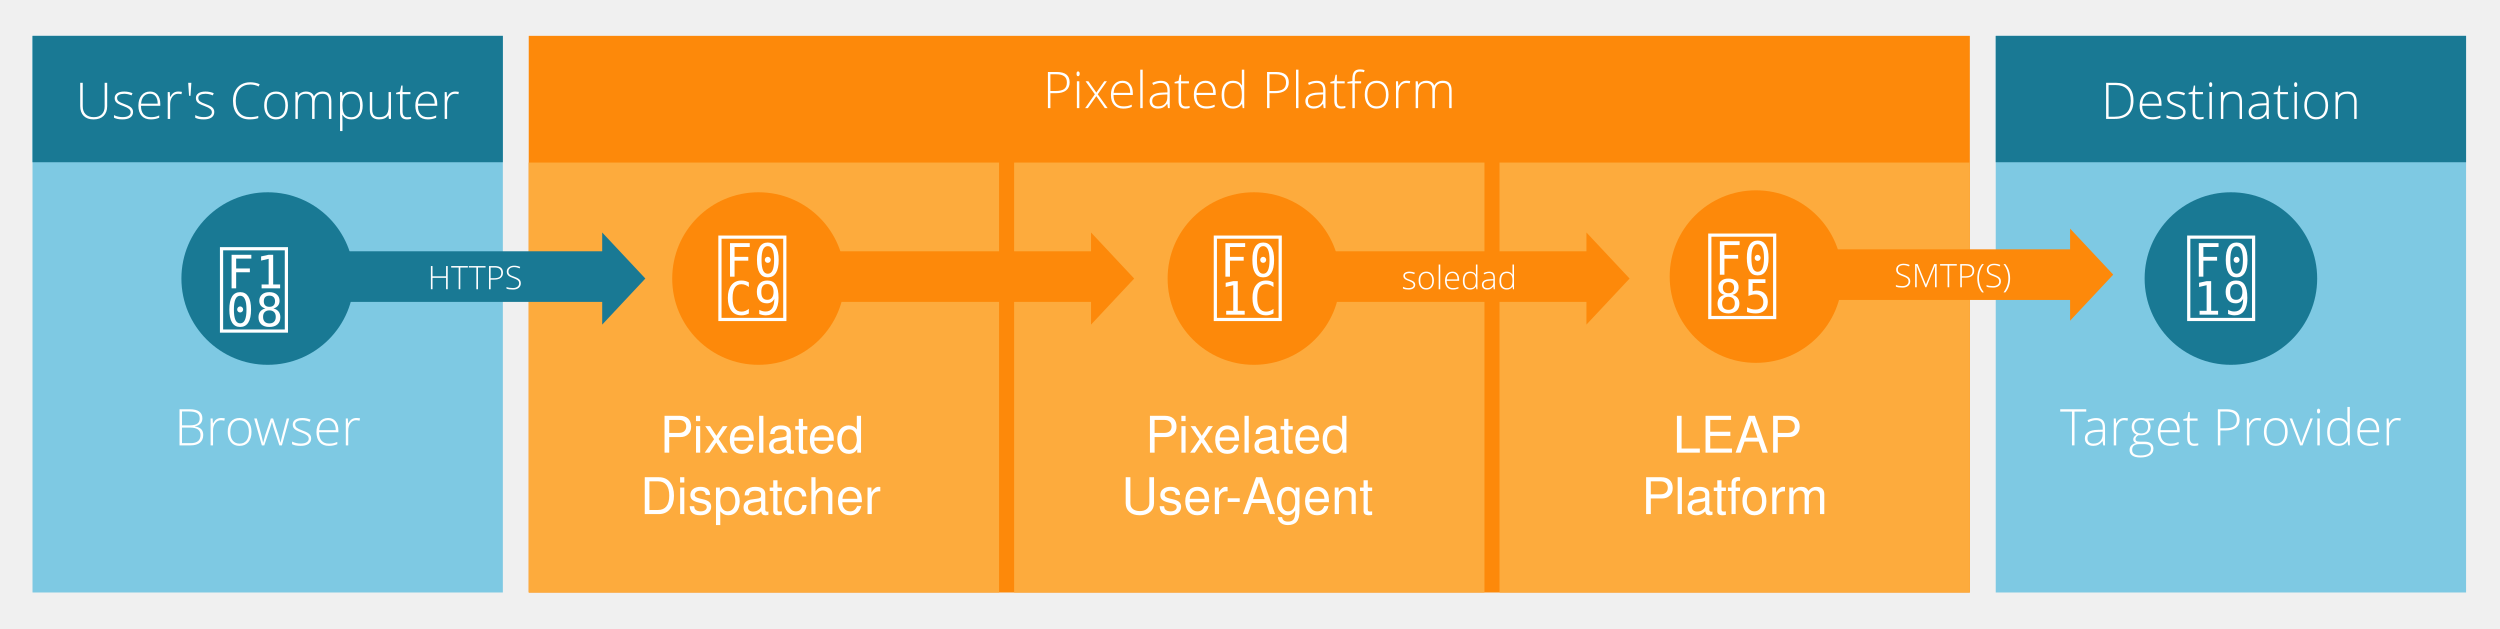
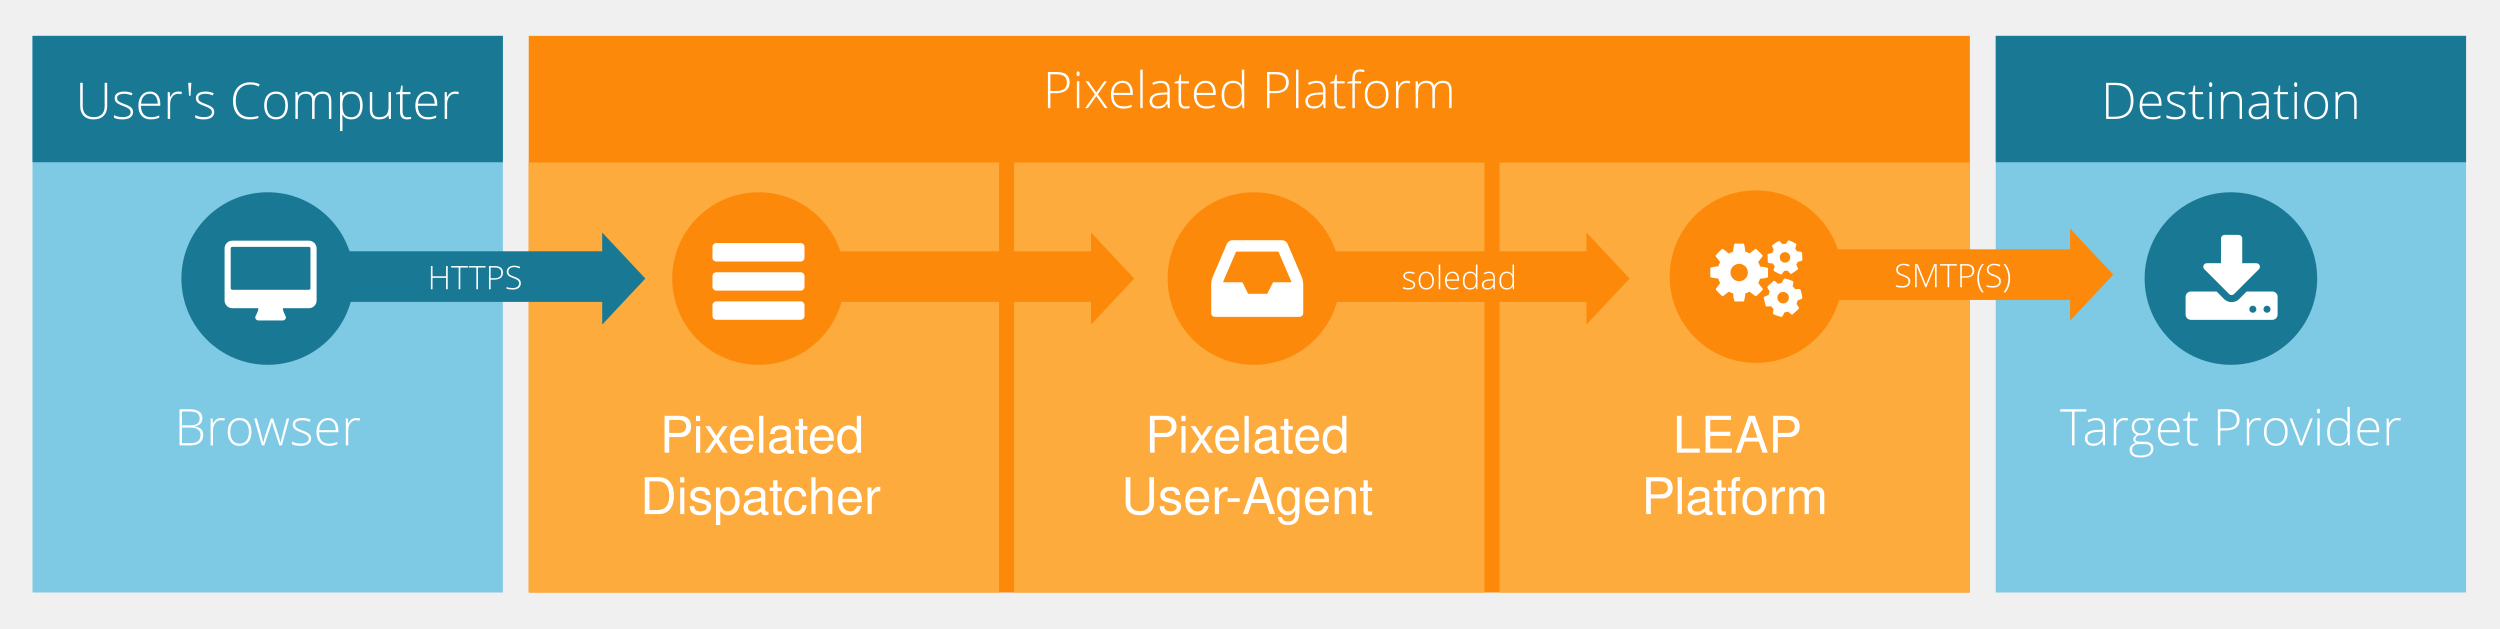
<svg xmlns="http://www.w3.org/2000/svg" version="1.1" viewBox="44 76 692 174" width="692pt" height="174pt">
  <defs>
    <font-face font-family="Open Sans" font-size="14" panose-1="2 11 3 6 3 5 4 2 2 4" units-per-em="1000" underline-position="-75.195" underline-thickness="49.805" slope="0" x-height="540.527" cap-height="724.121" ascent="1068.848" descent="-292.969" font-weight="300">
      <font-face-src>
        <font-face-name name="OpenSans-Light" />
      </font-face-src>
    </font-face>
    <font-face font-family="Helvetica" font-size="14" panose-1="2 11 4 3 2 2 2 2 2 4" units-per-em="1000" underline-position="-75" underline-thickness="50" slope="0" x-height="524" cap-height="718" ascent="770.004" descent="-229.996" font-weight="300">
      <font-face-src>
        <font-face-name name="Helvetica-Light" />
-       </font-face-src>
-     </font-face>
-     <font-face font-family="FontAwesome" font-size="28" units-per-em="1000" underline-position="-71.429" underline-thickness="71.429" slope="0" x-height="571.429" cap-height="761.719" ascent="857.151" descent="-142.859" font-weight="500">
-       <font-face-src>
-         <font-face-name name="FontAwesome" />
      </font-face-src>
    </font-face>
    <font-face font-family="Open Sans" font-size="9" panose-1="2 11 3 6 3 5 4 2 2 4" units-per-em="1000" underline-position="-75.195" underline-thickness="49.805" slope="0" x-height="540.527" cap-height="724.121" ascent="1068.848" descent="-292.969" font-weight="300">
      <font-face-src>
        <font-face-name name="OpenSans-Light" />
      </font-face-src>
    </font-face>
  </defs>
  <g stroke="none" stroke-opacity="1" stroke-dasharray="none" fill="none" fill-opacity="1">
    <g>
      <rect x="190.355" y="85.924" width="398.898" height="154.076" fill="#fd890a" />
      <text transform="translate(194.3546 90.92391)" fill="white">
        <tspan font-family="Open Sans" font-size="14" font-weight="300" fill="white" x="138.287" y="15" textLength="18.327">Pix</tspan>
        <tspan font-family="Open Sans" font-size="14" font-weight="300" fill="white" x="156.334" y="15" textLength="96.277">elated Platform</tspan>
      </text>
      <rect x="190.355" y="121" width="130.188" height="119" fill="#fdab3d" />
      <text transform="translate(194.3546 187.3)" fill="white">
        <tspan font-family="Helvetica" font-size="14" font-weight="300" fill="white" x="32.31" y="14" textLength="61.46">Pixelated </tspan>
        <tspan font-family="Helvetica" font-size="14" font-weight="300" fill="white" x="26.864" y="31" textLength="68.46">Dispatcher</tspan>
      </text>
      <rect x="324.709" y="121" width="130.188" height="119" fill="#fdab3d" />
      <text transform="translate(328.7093 187.3)" fill="white">
        <tspan font-family="Helvetica" font-size="14" font-weight="300" fill="white" x="32.31" y="14" textLength="57.568">Pixelated</tspan>
        <tspan font-family="Helvetica" font-size="14" font-weight="300" fill="white" x="25.695" y="31" textLength="29.554">User</tspan>
        <tspan font-family="Helvetica" font-size="14" font-weight="300" fill="white" x="54.479" y="31" textLength="42.014">-Agent</tspan>
      </text>
      <rect x="459.064" y="121" width="130.188" height="119" fill="#fdab3d" />
      <text transform="translate(463.064 187.3)" fill="white">
        <tspan font-family="Helvetica" font-size="14" font-weight="300" fill="white" x="43.979" y="14" textLength="34.23">LEAP</tspan>
        <tspan font-family="Helvetica" font-size="14" font-weight="300" fill="white" x="35.299" y="31" textLength="39.676">Platfor</tspan>
        <tspan font-family="Helvetica" font-size="14" font-weight="300" fill="white" x="75.227" y="31" textLength="11.662">m</tspan>
      </text>
      <rect x="53" y="85.924" width="130.188" height="154.076" fill="#7ec9e3" />
      <text transform="translate(57 184.2772)" fill="white">
        <tspan font-family="Open Sans" font-size="14" font-weight="300" fill="white" x="35.271" y="15" textLength="14.226">Br</tspan>
        <tspan font-family="Open Sans" font-size="14" font-weight="300" fill="white" x="49.217" y="15" textLength="8.203">o</tspan>
        <tspan font-family="Open Sans" font-size="14" font-weight="300" fill="white" x="57.14" y="15" textLength="29.777">wser</tspan>
      </text>
      <rect x="53" y="85.924" width="130.188" height="34.981" fill="#197994" />
      <text transform="translate(58 93.91462)" fill="white">
        <tspan font-family="Open Sans" font-size="14" font-weight="300" fill="white" x="6.904" y="15" textLength="29.723">User</tspan>
        <tspan font-family="Open Sans" font-size="14" font-weight="300" fill="white" x="37.187" y="15" textLength="2.687">'</tspan>
        <tspan font-family="Open Sans" font-size="14" font-weight="300" fill="white" x="39.456" y="15" textLength="73.828">s Computer</tspan>
      </text>
      <circle cx="118.094" cy="153.101" r="23.881" fill="#197994" />
-       <text transform="translate(103.9892 142.3179)" fill="white">
-         <tspan font-family="FontAwesome" font-size="28" font-weight="500" fill="white" x="0" y="24" textLength="30"></tspan>
-       </text>
      <path d="M 210.688 140.352 L 222.632 153.101 L 210.688 165.851 Z" fill="#197994" />
      <rect x="139.309" y="145.555" width="72.358" height="14.011" fill="#197994" />
      <text transform="translate(144.3087 146.0605)" fill="white">
        <tspan font-family="Open Sans" font-size="9" font-weight="300" fill="white" x="18.053" y="10" textLength="11.188">HT</tspan>
        <tspan font-family="Open Sans" font-size="9" font-weight="300" fill="white" x="29.421" y="10" textLength="14.884">TPS</tspan>
      </text>
      <rect x="596.419" y="85.924" width="130.188" height="154.076" fill="#7ec9e3" />
      <text transform="translate(600.4186 184.2772)" fill="white">
        <tspan font-family="Open Sans" font-size="14" font-weight="300" fill="white" x="13.789" y="15" textLength="7.335">T</tspan>
        <tspan font-family="Open Sans" font-size="14" font-weight="300" fill="white" x="20.003" y="15" textLength="12.865">ar</tspan>
        <tspan font-family="Open Sans" font-size="14" font-weight="300" fill="white" x="32.732" y="15" textLength="36.969">get Pr</tspan>
        <tspan font-family="Open Sans" font-size="14" font-weight="300" fill="white" x="69.42" y="15" textLength="8.203">o</tspan>
        <tspan font-family="Open Sans" font-size="14" font-weight="300" fill="white" x="77.343" y="15" textLength="31.056">vider</tspan>
      </text>
      <rect x="596.419" y="85.924" width="130.188" height="34.981" fill="#197994" />
      <text transform="translate(601.4186 93.91462)" fill="white">
        <tspan font-family="Open Sans" font-size="14" font-weight="300" fill="white" x="24.127" y="15" textLength="71.935">Destination</tspan>
      </text>
      <circle cx="661.513" cy="153.101" r="23.881" fill="#197994" />
-       <text transform="translate(647.4078 139.1013)" fill="white">
-         <tspan font-family="FontAwesome" font-size="28" font-weight="500" fill="white" x="1.105" y="24" textLength="26"></tspan>
-       </text>
      <circle cx="253.949" cy="153.101" r="23.881" fill="#fd890a" />
-       <text transform="translate(239.8439 139.1013)" fill="white">
-         <tspan font-family="FontAwesome" font-size="28" font-weight="500" fill="white" x="2.105" y="24" textLength="24"></tspan>
-       </text>
      <path d="M 345.997 140.352 L 357.941 153.101 L 345.997 165.851 Z" fill="#fd890a" />
      <rect x="274.617" y="145.555" width="72.358" height="14.011" fill="#fd890a" />
      <circle cx="391.076" cy="153.101" r="23.881" fill="#fd890a" />
-       <text transform="translate(376.9715 139.1013)" fill="white">
-         <tspan font-family="FontAwesome" font-size="28" font-weight="500" fill="white" x="2.105" y="24" textLength="24"></tspan>
-       </text>
      <path d="M 483.124 140.352 L 495.068 153.101 L 483.124 165.851 Z" fill="#fd890a" />
      <rect x="411.745" y="145.555" width="72.358" height="14.011" fill="#fd890a" />
      <text transform="translate(416.745 146.0605)" fill="white">
        <tspan font-family="Open Sans" font-size="9" font-weight="300" fill="white" x="15.218" y="10" textLength="31.922">soledad</tspan>
      </text>
      <circle cx="530.049" cy="152.56" r="23.881" fill="#fd890a" />
-       <text transform="translate(515.9438 138.5605)" fill="white">
-         <tspan font-family="FontAwesome" font-size="28" font-weight="500" fill="white" x="0" y="24" textLength="30"></tspan>
-       </text>
      <path d="M 617 139.27 L 628.944 152.02 L 617 164.769 Z" fill="#fd890a" />
      <rect x="550.717" y="145.014" width="67.616" height="14.011" fill="#fd890a" />
      <text transform="translate(555.7173 145.5197)" fill="white">
        <tspan font-family="Open Sans" font-size="9" font-weight="300" fill="white" x="12.583" y="10" textLength="32.449">SMTP(S)</tspan>
      </text>
+       <path d="M 265.638 159.418 C 265.923 159.418 266.169 159.519 266.377 159.727 C 266.585 159.938 266.686 160.183 266.686 160.466 L 266.686 163.44 C 266.686 163.744 266.585 163.998 266.377 164.206 C 266.169 164.413 265.923 164.517 265.638 164.517 L 242.289 164.517 C 241.986 164.517 241.732 164.413 241.521 164.206 C 241.313 163.998 241.212 163.744 241.212 163.44 L 241.212 160.466 C 241.212 160.183 241.313 159.938 241.521 159.727 C 241.732 159.519 241.986 159.418 242.289 159.418 Z M 265.638 151.359 C 265.923 151.359 266.169 151.46 266.377 151.668 C 266.585 151.879 266.686 152.118 266.686 152.393 L 266.686 155.407 C 266.686 155.693 266.585 155.939 266.377 156.141 C 266.169 156.346 265.923 156.447 265.638 156.447 L 242.289 156.447 C 241.986 156.447 241.732 156.343 241.521 156.132 C 241.313 155.927 241.212 155.684 241.212 155.407 L 241.212 152.393 C 241.212 152.11 241.313 151.867 241.521 151.662 C 241.732 151.46 241.986 151.359 242.289 151.359 Z M 265.638 143.285 C 265.923 143.285 266.169 143.389 266.377 143.597 C 266.585 143.802 266.686 144.051 266.686 144.334 L 266.686 147.334 C 266.686 147.62 266.585 147.868 266.377 148.073 C 266.169 148.284 265.923 148.388 265.638 148.388 L 242.289 148.388 C 241.986 148.388 241.732 148.284 241.521 148.073 C 241.313 147.868 241.212 147.62 241.212 147.334 L 241.212 144.334 C 241.212 144.051 241.313 143.802 241.521 143.597 C 241.732 143.389 241.986 143.285 242.289 143.285 Z" fill="white" />
+       <path d="M 382.605 153.89 C 382.588 153.91 382.579 153.944 382.579 153.993 C 382.579 154.045 382.571 154.089 382.55 154.123 L 387.9 154.123 L 389.477 157.32 L 394.769 157.32 L 396.386 154.123 L 401.459 154.123 C 401.439 154.089 401.433 154.045 401.433 153.993 C 401.433 153.944 401.424 153.898 401.407 153.864 L 397.864 145.652 L 386.148 145.652 Z M 404.308 152.619 C 404.418 152.885 404.516 153.217 404.603 153.612 C 404.692 154.011 404.736 154.36 404.736 154.666 L 404.736 162.638 C 404.736 162.944 404.632 163.201 404.424 163.406 C 404.216 163.614 403.971 163.715 403.685 163.715 L 380.339 163.715 C 380.036 163.715 379.779 163.614 379.571 163.406 C 379.366 163.201 379.262 162.944 379.262 162.638 L 379.262 154.666 C 379.262 154.36 379.302 154.011 379.386 153.612 C 379.47 153.217 379.571 152.885 379.689 152.619 L 383.616 143.455 C 383.728 143.189 383.93 142.959 384.225 142.771 C 384.517 142.58 384.811 142.488 385.094 142.488 L 398.904 142.488 C 399.189 142.488 399.478 142.58 399.773 142.771 C 400.07 142.959 400.272 143.189 400.382 143.455 Z" fill="white" />
+       <path d="M 536.63 147.232 C 536.63 147.648 536.769 147.995 537.049 148.276 C 537.327 148.556 537.668 148.695 538.065 148.695 C 538.481 148.695 538.831 148.556 539.114 148.276 C 539.397 147.995 539.539 147.657 539.539 147.26 C 539.539 146.843 539.4 146.493 539.12 146.21 C 538.842 145.924 538.498 145.786 538.09 145.786 C 537.674 145.786 537.327 145.924 537.049 146.21 C 536.769 146.493 536.63 146.835 536.63 147.232 M 535.978 158.382 C 535.978 158.818 536.13 159.193 536.438 159.512 C 536.744 159.831 537.116 159.99 537.56 159.99 C 537.993 159.99 538.368 159.837 538.684 159.534 C 538.998 159.223 539.156 158.846 539.156 158.382 C 539.156 157.947 539 157.58 538.695 157.272 C 538.39 156.967 538.012 156.814 537.56 156.814 C 537.127 156.814 536.752 156.967 536.444 157.272 C 536.133 157.58 535.978 157.947 535.978 158.382 M 541.613 148.456 C 541.496 148.775 541.36 149.053 541.199 149.292 C 541.218 149.33 541.254 149.4 541.307 149.511 C 541.36 149.622 541.421 149.741 541.488 149.872 C 541.551 149.999 541.607 150.116 541.654 150.224 C 541.696 150.327 541.718 150.394 541.718 150.41 C 541.718 150.463 541.618 150.566 541.421 150.721 C 541.221 150.877 540.999 151.038 540.755 151.201 C 540.511 151.362 540.283 151.509 540.072 151.64 C 539.858 151.768 539.744 151.829 539.725 151.829 C 539.692 151.829 539.628 151.79 539.539 151.704 C 539.453 151.62 539.356 151.526 539.253 151.418 C 539.153 151.315 539.062 151.21 538.981 151.107 C 538.901 151.004 538.845 150.935 538.809 150.901 C 538.684 150.935 538.559 150.963 538.429 150.982 C 538.301 150.999 538.17 150.999 538.037 150.982 L 537.851 150.982 C 537.818 151.015 537.762 151.09 537.693 151.201 C 537.621 151.31 537.546 151.426 537.46 151.545 C 537.377 151.665 537.293 151.77 537.213 151.856 C 537.135 151.945 537.077 151.992 537.041 151.992 C 537.007 151.992 536.871 151.942 536.644 151.845 C 536.413 151.748 536.172 151.634 535.919 151.504 C 535.667 151.376 535.436 151.248 535.228 151.118 C 535.02 150.99 534.914 150.901 534.914 150.849 C 534.914 150.832 534.928 150.765 534.953 150.654 C 534.981 150.543 535.017 150.424 535.062 150.302 C 535.106 150.18 535.145 150.058 535.181 149.938 C 535.217 149.819 535.242 149.741 535.261 149.705 C 535.059 149.5 534.889 149.239 534.756 148.92 C 534.287 148.903 533.954 148.881 533.76 148.853 C 533.565 148.825 533.435 148.745 533.374 148.609 C 533.313 148.47 533.291 148.239 533.307 147.909 C 533.327 147.584 533.307 147.101 533.254 146.463 C 533.254 146.407 533.31 146.357 533.421 146.302 C 533.532 146.249 533.663 146.208 533.812 146.169 C 533.962 146.133 534.112 146.11 534.259 146.091 C 534.404 146.072 534.504 146.055 534.556 146.035 C 534.645 145.747 534.781 145.461 534.967 145.189 C 534.951 145.15 534.914 145.075 534.862 144.956 C 534.809 144.836 534.753 144.714 534.695 144.589 C 534.64 144.464 534.587 144.353 534.545 144.251 C 534.498 144.148 534.479 144.078 534.479 144.045 C 534.479 143.99 534.573 143.892 534.762 143.745 C 534.953 143.598 535.17 143.443 535.414 143.279 C 535.656 143.118 535.886 142.971 536.1 142.849 C 536.311 142.724 536.436 142.663 536.469 142.663 C 536.505 142.663 536.563 142.702 536.644 142.779 C 536.721 142.863 536.813 142.957 536.916 143.068 C 537.019 143.176 537.107 143.282 537.188 143.379 C 537.266 143.476 537.324 143.543 537.36 143.579 C 537.485 143.543 537.613 143.518 537.737 143.498 C 537.868 143.479 537.998 143.479 538.132 143.498 L 538.318 143.498 C 538.334 143.465 538.384 143.39 538.465 143.279 C 538.542 143.168 538.626 143.057 538.709 142.94 C 538.792 142.824 538.87 142.721 538.942 142.629 C 539.012 142.538 539.064 142.488 539.1 142.488 C 539.136 142.488 539.27 142.541 539.5 142.643 C 539.731 142.743 539.978 142.86 540.238 142.988 C 540.499 143.118 540.735 143.24 540.941 143.365 C 541.149 143.49 541.254 143.579 541.254 143.632 C 541.254 143.668 541.238 143.734 541.199 143.837 C 541.166 143.94 541.13 144.053 541.093 144.184 C 541.06 144.312 541.021 144.434 540.982 144.548 C 540.941 144.664 540.913 144.739 540.896 144.775 C 541.074 144.997 541.246 145.264 541.413 145.572 C 541.865 145.608 542.193 145.638 542.398 145.666 C 542.601 145.691 542.728 145.774 542.781 145.908 C 542.834 146.049 542.859 146.277 542.848 146.602 C 542.839 146.926 542.853 147.398 542.889 148.017 C 542.889 148.07 542.834 148.126 542.723 148.184 C 542.612 148.239 542.484 148.289 542.345 148.323 C 542.201 148.359 542.059 148.387 541.912 148.403 C 541.765 148.42 541.665 148.439 541.613 148.456 M 541.588 159.154 C 541.507 159.49 541.404 159.804 541.279 160.098 C 541.299 160.148 541.349 160.234 541.432 160.342 C 541.518 160.453 541.601 160.575 541.679 160.703 C 541.76 160.828 541.829 160.95 541.893 161.067 C 541.954 161.18 541.985 161.264 541.985 161.305 C 541.985 161.341 541.901 161.444 541.74 161.619 C 541.576 161.791 541.385 161.974 541.168 162.163 C 540.952 162.352 540.741 162.532 540.544 162.699 C 540.344 162.868 540.216 162.985 540.164 163.046 L 540.058 163.101 C 540.022 163.101 539.95 163.062 539.839 162.988 C 539.728 162.91 539.614 162.824 539.5 162.727 C 539.386 162.629 539.273 162.535 539.161 162.441 C 539.05 162.346 538.978 162.285 538.942 162.249 C 538.615 162.355 538.268 162.441 537.904 162.502 C 537.887 162.554 537.846 162.652 537.787 162.788 C 537.724 162.924 537.654 163.06 537.579 163.193 C 537.504 163.326 537.432 163.448 537.36 163.557 C 537.291 163.67 537.227 163.723 537.174 163.723 C 537.121 163.723 536.966 163.693 536.71 163.623 C 536.452 163.557 536.175 163.476 535.878 163.376 C 535.583 163.279 535.317 163.176 535.081 163.065 C 534.845 162.954 534.728 162.857 534.728 162.768 C 534.728 162.563 534.751 162.352 534.795 162.135 C 534.84 161.919 534.881 161.713 534.914 161.516 C 534.773 161.411 534.648 161.294 534.537 161.167 C 534.426 161.039 534.326 160.903 534.237 160.761 C 534.034 160.781 533.832 160.792 533.632 160.803 C 533.435 160.811 533.235 160.814 533.043 160.814 L 532.849 160.814 C 532.791 160.814 532.755 160.764 532.735 160.667 C 532.719 160.595 532.683 160.439 532.63 160.195 C 532.577 159.951 532.516 159.695 532.449 159.426 C 532.383 159.154 532.327 158.91 532.286 158.688 C 532.239 158.466 532.219 158.338 532.219 158.302 C 532.219 158.249 532.277 158.191 532.397 158.13 C 532.516 158.069 532.655 158.005 532.81 157.935 C 532.963 157.869 533.113 157.816 533.254 157.772 C 533.396 157.727 533.493 157.697 533.546 157.68 C 533.582 157.472 533.624 157.303 533.674 157.158 C 533.721 157.017 533.79 156.856 533.879 156.667 C 533.843 156.634 533.787 156.556 533.707 156.442 C 533.626 156.326 533.546 156.203 533.46 156.078 C 533.377 155.951 533.302 155.826 533.241 155.706 C 533.18 155.587 533.149 155.507 533.149 155.473 C 533.149 155.437 533.23 155.332 533.393 155.157 C 533.557 154.988 533.749 154.807 533.965 154.616 C 534.182 154.427 534.39 154.246 534.59 154.085 C 534.789 153.919 534.914 153.811 534.967 153.761 L 535.075 153.705 C 535.111 153.705 535.184 153.744 535.295 153.819 C 535.406 153.891 535.517 153.98 535.633 154.077 C 535.747 154.174 535.861 154.269 535.972 154.36 C 536.083 154.457 536.155 154.518 536.191 154.557 C 536.502 154.449 536.838 154.366 537.202 154.302 C 537.218 154.249 537.26 154.155 537.321 154.016 C 537.382 153.88 537.454 153.744 537.54 153.613 C 537.624 153.477 537.701 153.358 537.774 153.244 C 537.843 153.136 537.904 153.081 537.96 153.081 C 537.993 153.081 538.143 153.111 538.412 153.175 C 538.676 153.233 538.956 153.316 539.253 153.419 C 539.55 153.522 539.819 153.625 540.058 153.733 C 540.297 153.838 540.416 153.938 540.416 154.035 C 540.416 154.241 540.391 154.449 540.344 154.663 C 540.294 154.874 540.252 155.082 540.216 155.285 C 540.358 155.39 540.486 155.509 540.597 155.637 C 540.708 155.765 540.808 155.901 540.896 156.042 C 541.116 156.026 541.335 156.012 541.551 156.004 C 541.771 155.992 541.982 155.99 542.184 155.99 C 542.254 155.99 542.334 156.106 542.423 156.342 C 542.512 156.578 542.59 156.845 542.656 157.147 C 542.723 157.447 542.778 157.733 542.823 158.005 C 542.867 158.274 542.889 158.449 542.889 158.527 C 542.889 158.582 542.828 158.638 542.709 158.702 C 542.59 158.763 542.459 158.821 542.318 158.871 C 542.176 158.926 542.032 158.982 541.885 159.04 C 541.74 159.096 541.64 159.135 541.588 159.154 M 525.413 153.838 C 525.743 153.838 526.051 153.774 526.343 153.652 C 526.637 153.527 526.892 153.358 527.109 153.142 C 527.325 152.925 527.495 152.67 527.62 152.378 C 527.744 152.084 527.806 151.776 527.806 151.446 C 527.806 151.118 527.744 150.804 527.62 150.51 C 527.495 150.213 527.325 149.952 527.109 149.736 C 526.892 149.519 526.637 149.35 526.343 149.219 C 526.051 149.092 525.743 149.025 525.413 149.025 C 524.741 149.025 524.169 149.261 523.7 149.73 C 523.231 150.199 522.995 150.771 522.995 151.446 C 522.995 151.776 523.059 152.084 523.189 152.378 C 523.317 152.67 523.489 152.925 523.706 153.142 C 523.922 153.358 524.18 153.527 524.477 153.652 C 524.774 153.774 525.085 153.838 525.413 153.838 M 530.665 148.536 C 530.867 148.881 531.039 149.289 531.181 149.758 C 531.27 149.774 531.434 149.797 531.672 149.824 C 531.911 149.849 532.158 149.888 532.411 149.938 C 532.663 149.985 532.888 150.038 533.088 150.088 C 533.288 150.144 533.388 150.205 533.388 150.277 L 533.388 152.642 C 533.388 152.728 533.288 152.806 533.088 152.858 C 532.888 152.92 532.663 152.967 532.411 153.014 C 532.158 153.058 531.908 153.089 531.658 153.106 C 531.411 153.125 531.25 153.142 531.181 153.161 C 531.056 153.541 530.895 153.93 530.69 154.33 C 530.895 154.604 531.089 154.871 531.281 155.135 C 531.472 155.393 531.686 155.654 531.925 155.912 L 531.953 156.042 C 531.953 156.095 531.861 156.228 531.681 156.442 C 531.497 156.656 531.286 156.878 531.048 157.114 C 530.809 157.35 530.584 157.555 530.379 157.738 C 530.168 157.919 530.037 158.01 529.985 158.01 C 529.968 158.01 529.876 157.949 529.712 157.83 C 529.549 157.711 529.368 157.575 529.168 157.419 C 528.969 157.264 528.783 157.122 528.611 156.986 C 528.436 156.856 528.325 156.767 528.272 156.72 C 527.872 156.925 527.484 157.089 527.1 157.214 C 527.1 157.303 527.087 157.466 527.062 157.702 C 527.034 157.944 527 158.194 526.956 158.455 C 526.912 158.718 526.856 158.949 526.79 159.146 C 526.723 159.346 526.654 159.446 526.584 159.446 L 524.219 159.446 C 524.147 159.446 524.08 159.346 524.014 159.146 C 523.947 158.949 523.894 158.718 523.858 158.455 C 523.825 158.194 523.792 157.944 523.767 157.711 C 523.739 157.475 523.728 157.311 523.728 157.214 C 523.328 157.108 522.937 156.942 522.556 156.72 C 522.282 156.925 522.01 157.13 521.74 157.339 C 521.471 157.55 521.205 157.761 520.949 157.983 L 520.816 158.01 C 520.783 158.01 520.66 157.919 520.449 157.738 C 520.241 157.555 520.025 157.35 519.8 157.114 C 519.572 156.878 519.37 156.656 519.189 156.442 C 519.006 156.228 518.917 156.095 518.917 156.042 C 518.917 156.026 518.973 155.934 519.089 155.77 C 519.203 155.609 519.336 155.429 519.481 155.24 C 519.628 155.049 519.764 154.865 519.892 154.693 C 520.022 154.521 520.103 154.41 520.139 154.355 C 519.933 153.977 519.761 153.558 519.62 153.106 C 519.531 153.089 519.367 153.067 519.128 153.039 C 518.889 153.014 518.645 152.983 518.39 152.947 C 518.137 152.911 517.912 152.864 517.713 152.809 C 517.513 152.75 517.415 152.686 517.415 152.614 L 517.415 150.224 C 517.415 150.155 517.513 150.083 517.713 150.019 C 517.912 149.949 518.143 149.899 518.404 149.863 C 518.665 149.83 518.917 149.797 519.156 149.772 C 519.395 149.744 519.558 149.73 519.647 149.73 C 519.753 149.297 519.917 148.908 520.139 148.561 C 519.933 148.289 519.733 148.015 519.534 147.745 C 519.336 147.476 519.128 147.21 518.917 146.954 L 518.865 146.821 C 518.865 146.768 518.953 146.638 519.134 146.43 C 519.317 146.221 519.525 146.002 519.758 145.766 C 519.994 145.53 520.216 145.322 520.424 145.139 C 520.633 144.961 520.763 144.867 520.816 144.867 C 520.835 144.867 520.924 144.925 521.088 145.042 C 521.252 145.155 521.435 145.292 521.635 145.444 C 521.832 145.6 522.023 145.752 522.204 145.899 C 522.387 146.044 522.495 146.133 522.529 146.169 C 522.912 145.947 523.311 145.786 523.728 145.677 C 523.728 145.608 523.739 145.441 523.767 145.189 C 523.792 144.931 523.825 144.675 523.858 144.423 C 523.894 144.167 523.942 143.94 524 143.731 C 524.055 143.523 524.13 143.421 524.219 143.421 L 526.584 143.421 C 526.654 143.421 526.723 143.523 526.79 143.731 C 526.856 143.94 526.906 144.167 526.942 144.423 C 526.978 144.675 527.009 144.931 527.034 145.189 C 527.062 145.441 527.084 145.608 527.1 145.677 C 527.5 145.786 527.88 145.941 528.244 146.141 C 528.519 145.941 528.796 145.738 529.074 145.541 C 529.354 145.339 529.624 145.133 529.879 144.922 L 529.985 144.867 C 530.021 144.867 530.143 144.964 530.351 145.153 C 530.559 145.344 530.778 145.552 531.009 145.78 C 531.239 146.005 531.45 146.221 531.639 146.43 C 531.83 146.638 531.925 146.768 531.925 146.821 C 531.925 146.857 531.867 146.954 531.747 147.121 C 531.625 147.285 531.492 147.459 531.347 147.651 C 531.2 147.843 531.059 148.023 530.923 148.198 C 530.784 148.37 530.698 148.481 530.665 148.536" fill="white" />
+       <path d="M 129.937 144.749 C 129.937 144.523 129.738 144.324 129.513 144.324 L 108.285 144.324 C 108.059 144.324 107.86 144.523 107.86 144.749 L 107.86 155.787 C 107.86 156.013 108.059 156.212 108.285 156.212 L 129.513 156.212 C 129.738 156.212 129.937 156.013 129.937 155.787 Z M 131.636 159.184 C 131.636 160.351 130.68 161.307 129.513 161.307 L 122.295 161.307 C 122.295 162.434 123.145 163.39 123.145 163.854 C 123.145 164.319 122.76 164.703 122.295 164.703 L 115.503 164.703 C 115.038 164.703 114.653 164.319 114.653 163.854 C 114.653 163.363 115.503 162.461 115.503 161.307 L 108.285 161.307 C 107.118 161.307 106.162 160.351 106.162 159.184 L 106.162 144.749 C 106.162 143.581 107.118 142.626 108.285 142.626 L 129.513 142.626 C 130.68 142.626 131.636 143.581 131.636 144.749 Z" fill="white" />
+       <path d="M 671.506 160.613 C 670.971 160.613 670.527 161.058 670.527 161.593 C 670.527 162.128 670.971 162.573 671.506 162.573 C 672.042 162.573 672.486 162.128 672.486 161.593 C 672.486 161.058 672.042 160.613 671.506 160.613 M 667.587 160.613 C 667.052 160.613 666.608 161.058 666.608 161.593 C 666.608 162.128 667.052 162.573 667.587 162.573 C 668.123 162.573 668.567 162.128 668.567 161.593 C 668.567 161.058 668.123 160.613 667.587 160.613 M 669.256 150.526 L 662.398 157.384 C 662.214 157.583 661.954 157.674 661.709 157.674 C 661.463 157.674 661.204 157.583 661.02 157.384 L 654.162 150.526 C 653.87 150.25 653.795 149.822 653.947 149.453 C 654.101 149.102 654.453 148.856 654.851 148.856 L 658.77 148.856 L 658.77 141.998 C 658.77 141.462 659.213 141.018 659.749 141.018 L 663.669 141.018 C 664.204 141.018 664.648 141.462 664.648 141.998 L 664.648 148.856 L 668.567 148.856 C 668.965 148.856 669.317 149.102 669.47 149.453 C 669.623 149.822 669.547 150.25 669.256 150.526 M 674.445 163.063 C 674.445 163.874 673.787 164.533 672.976 164.533 L 650.441 164.533 C 649.63 164.533 648.971 163.874 648.971 163.063 L 648.971 158.163 C 648.971 157.352 649.63 156.694 650.441 156.694 L 657.56 156.694 L 659.627 158.777 C 660.194 159.328 660.929 159.634 661.709 159.634 C 662.49 159.634 663.224 159.328 663.791 158.777 L 665.873 156.694 L 672.976 156.694 C 673.787 156.694 674.445 157.352 674.445 158.163 Z" fill="white" />
    </g>
  </g>
</svg>
